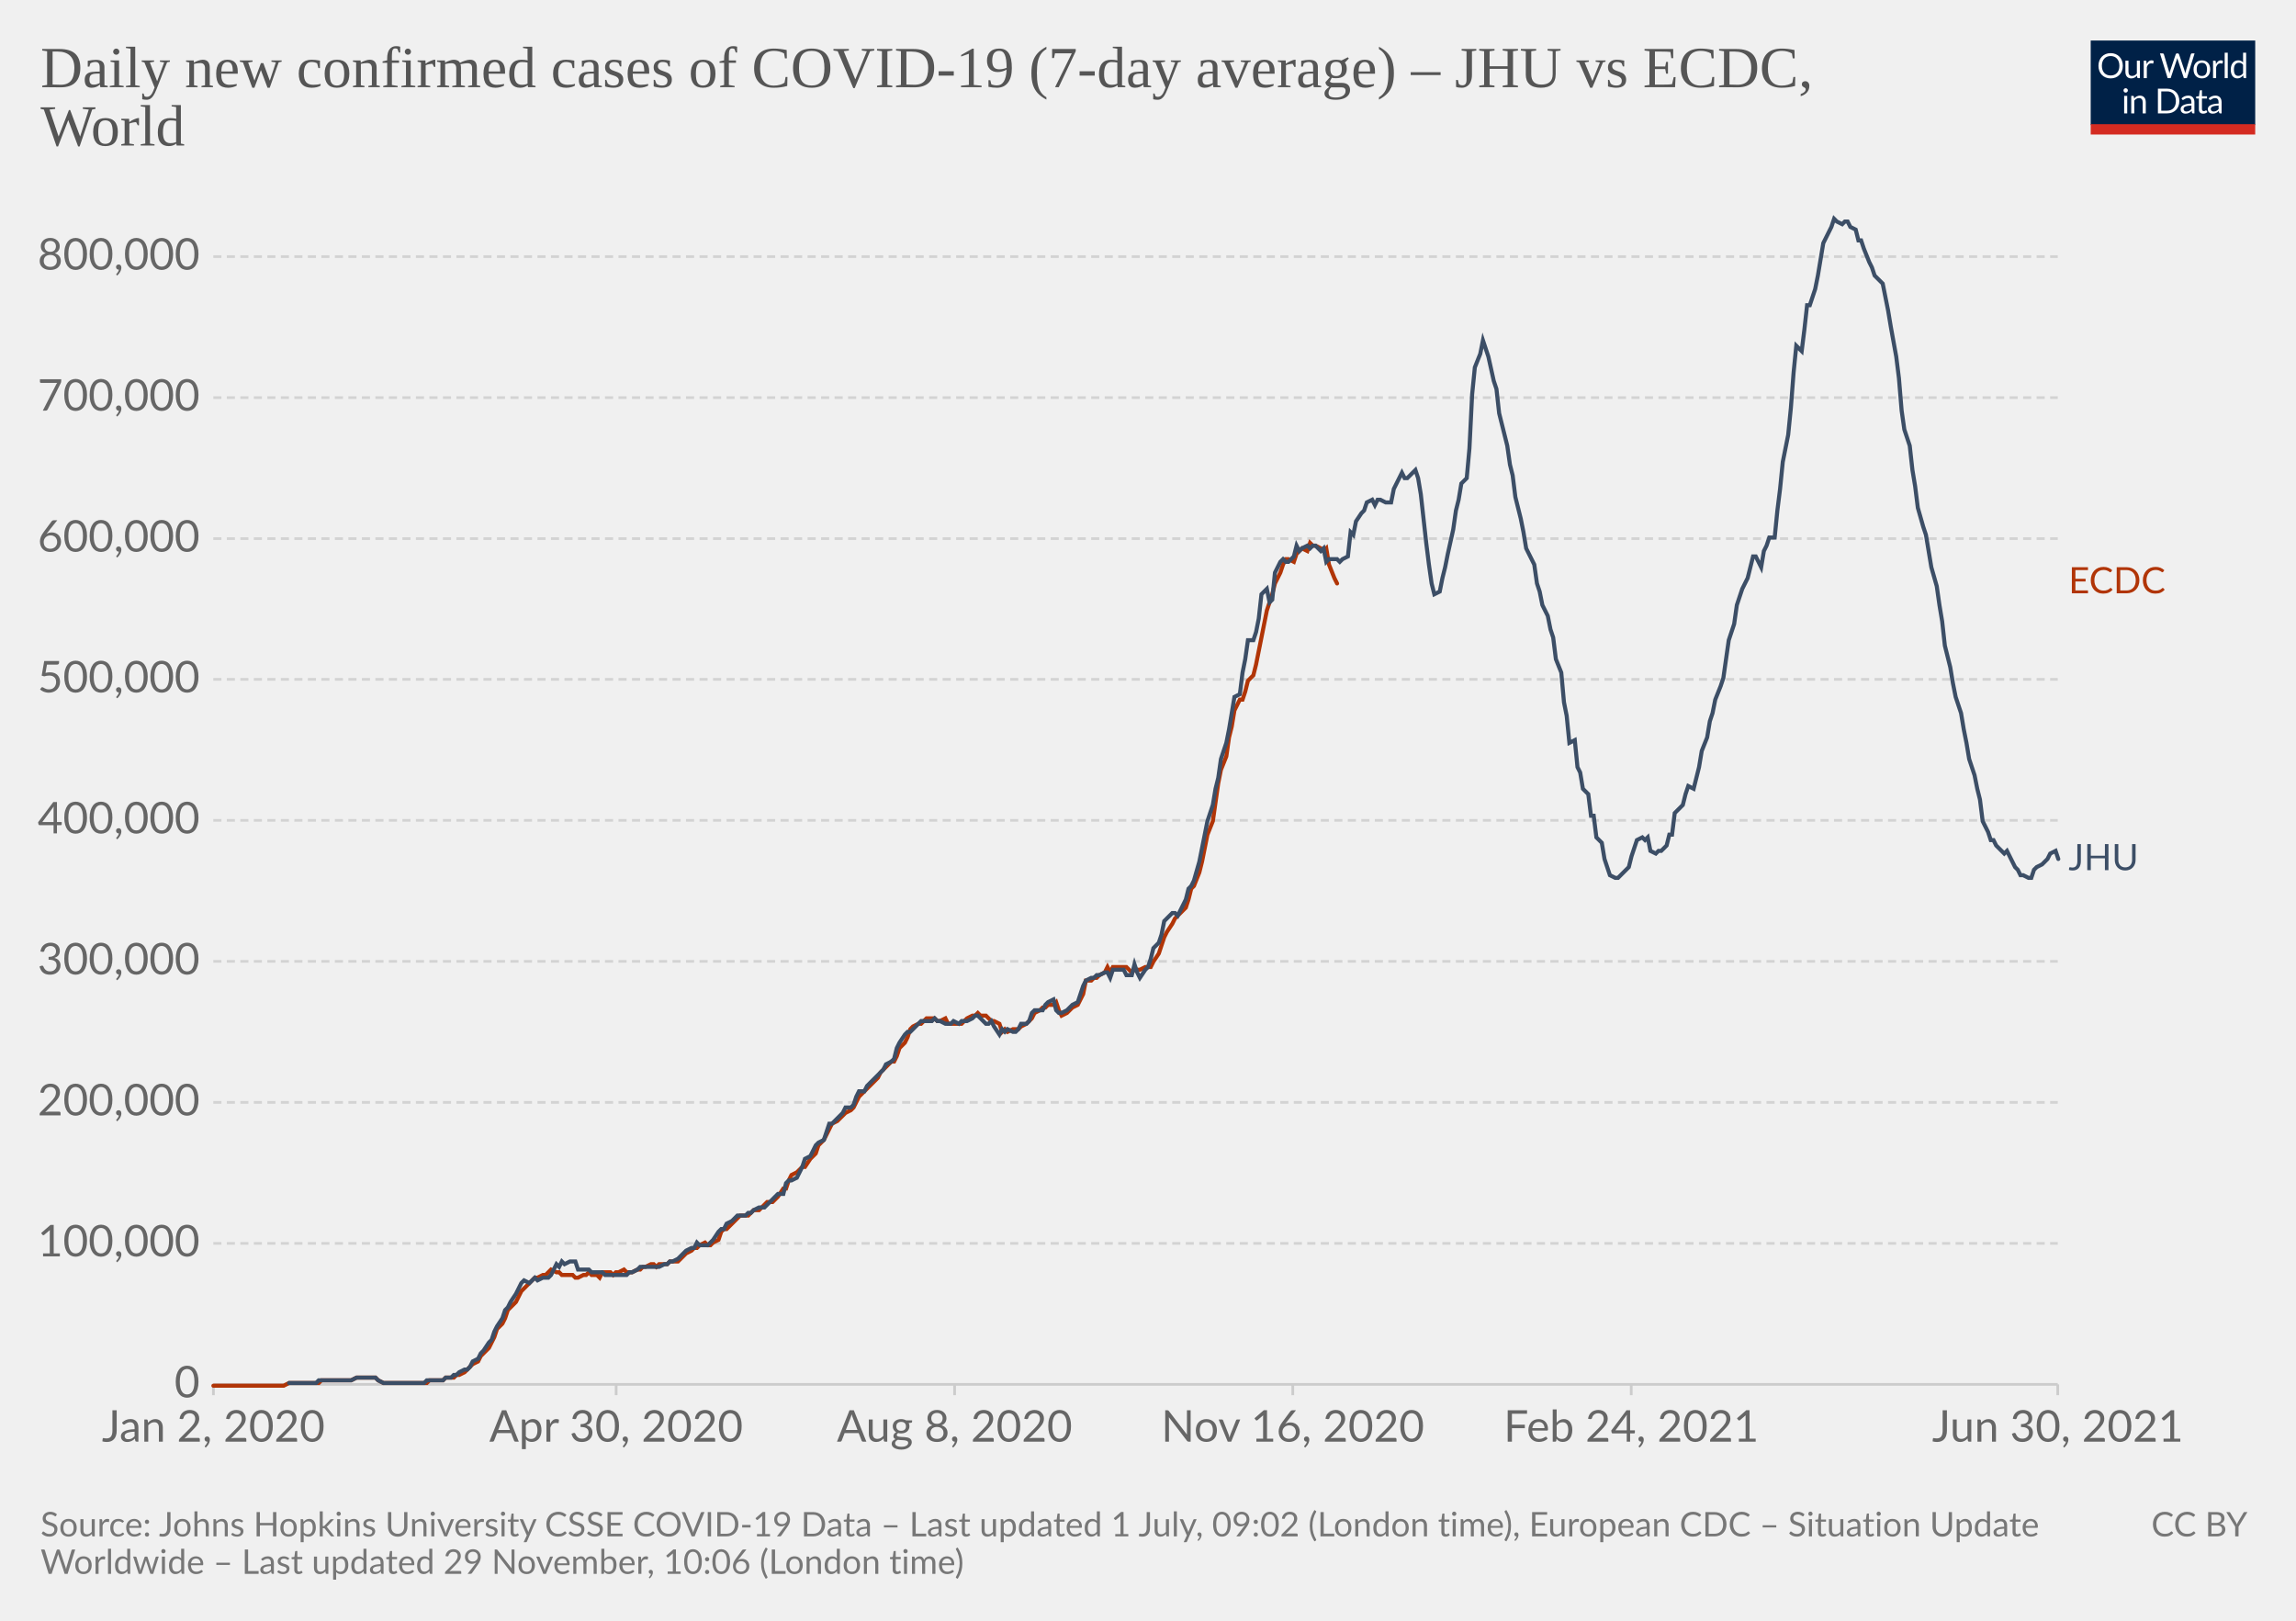
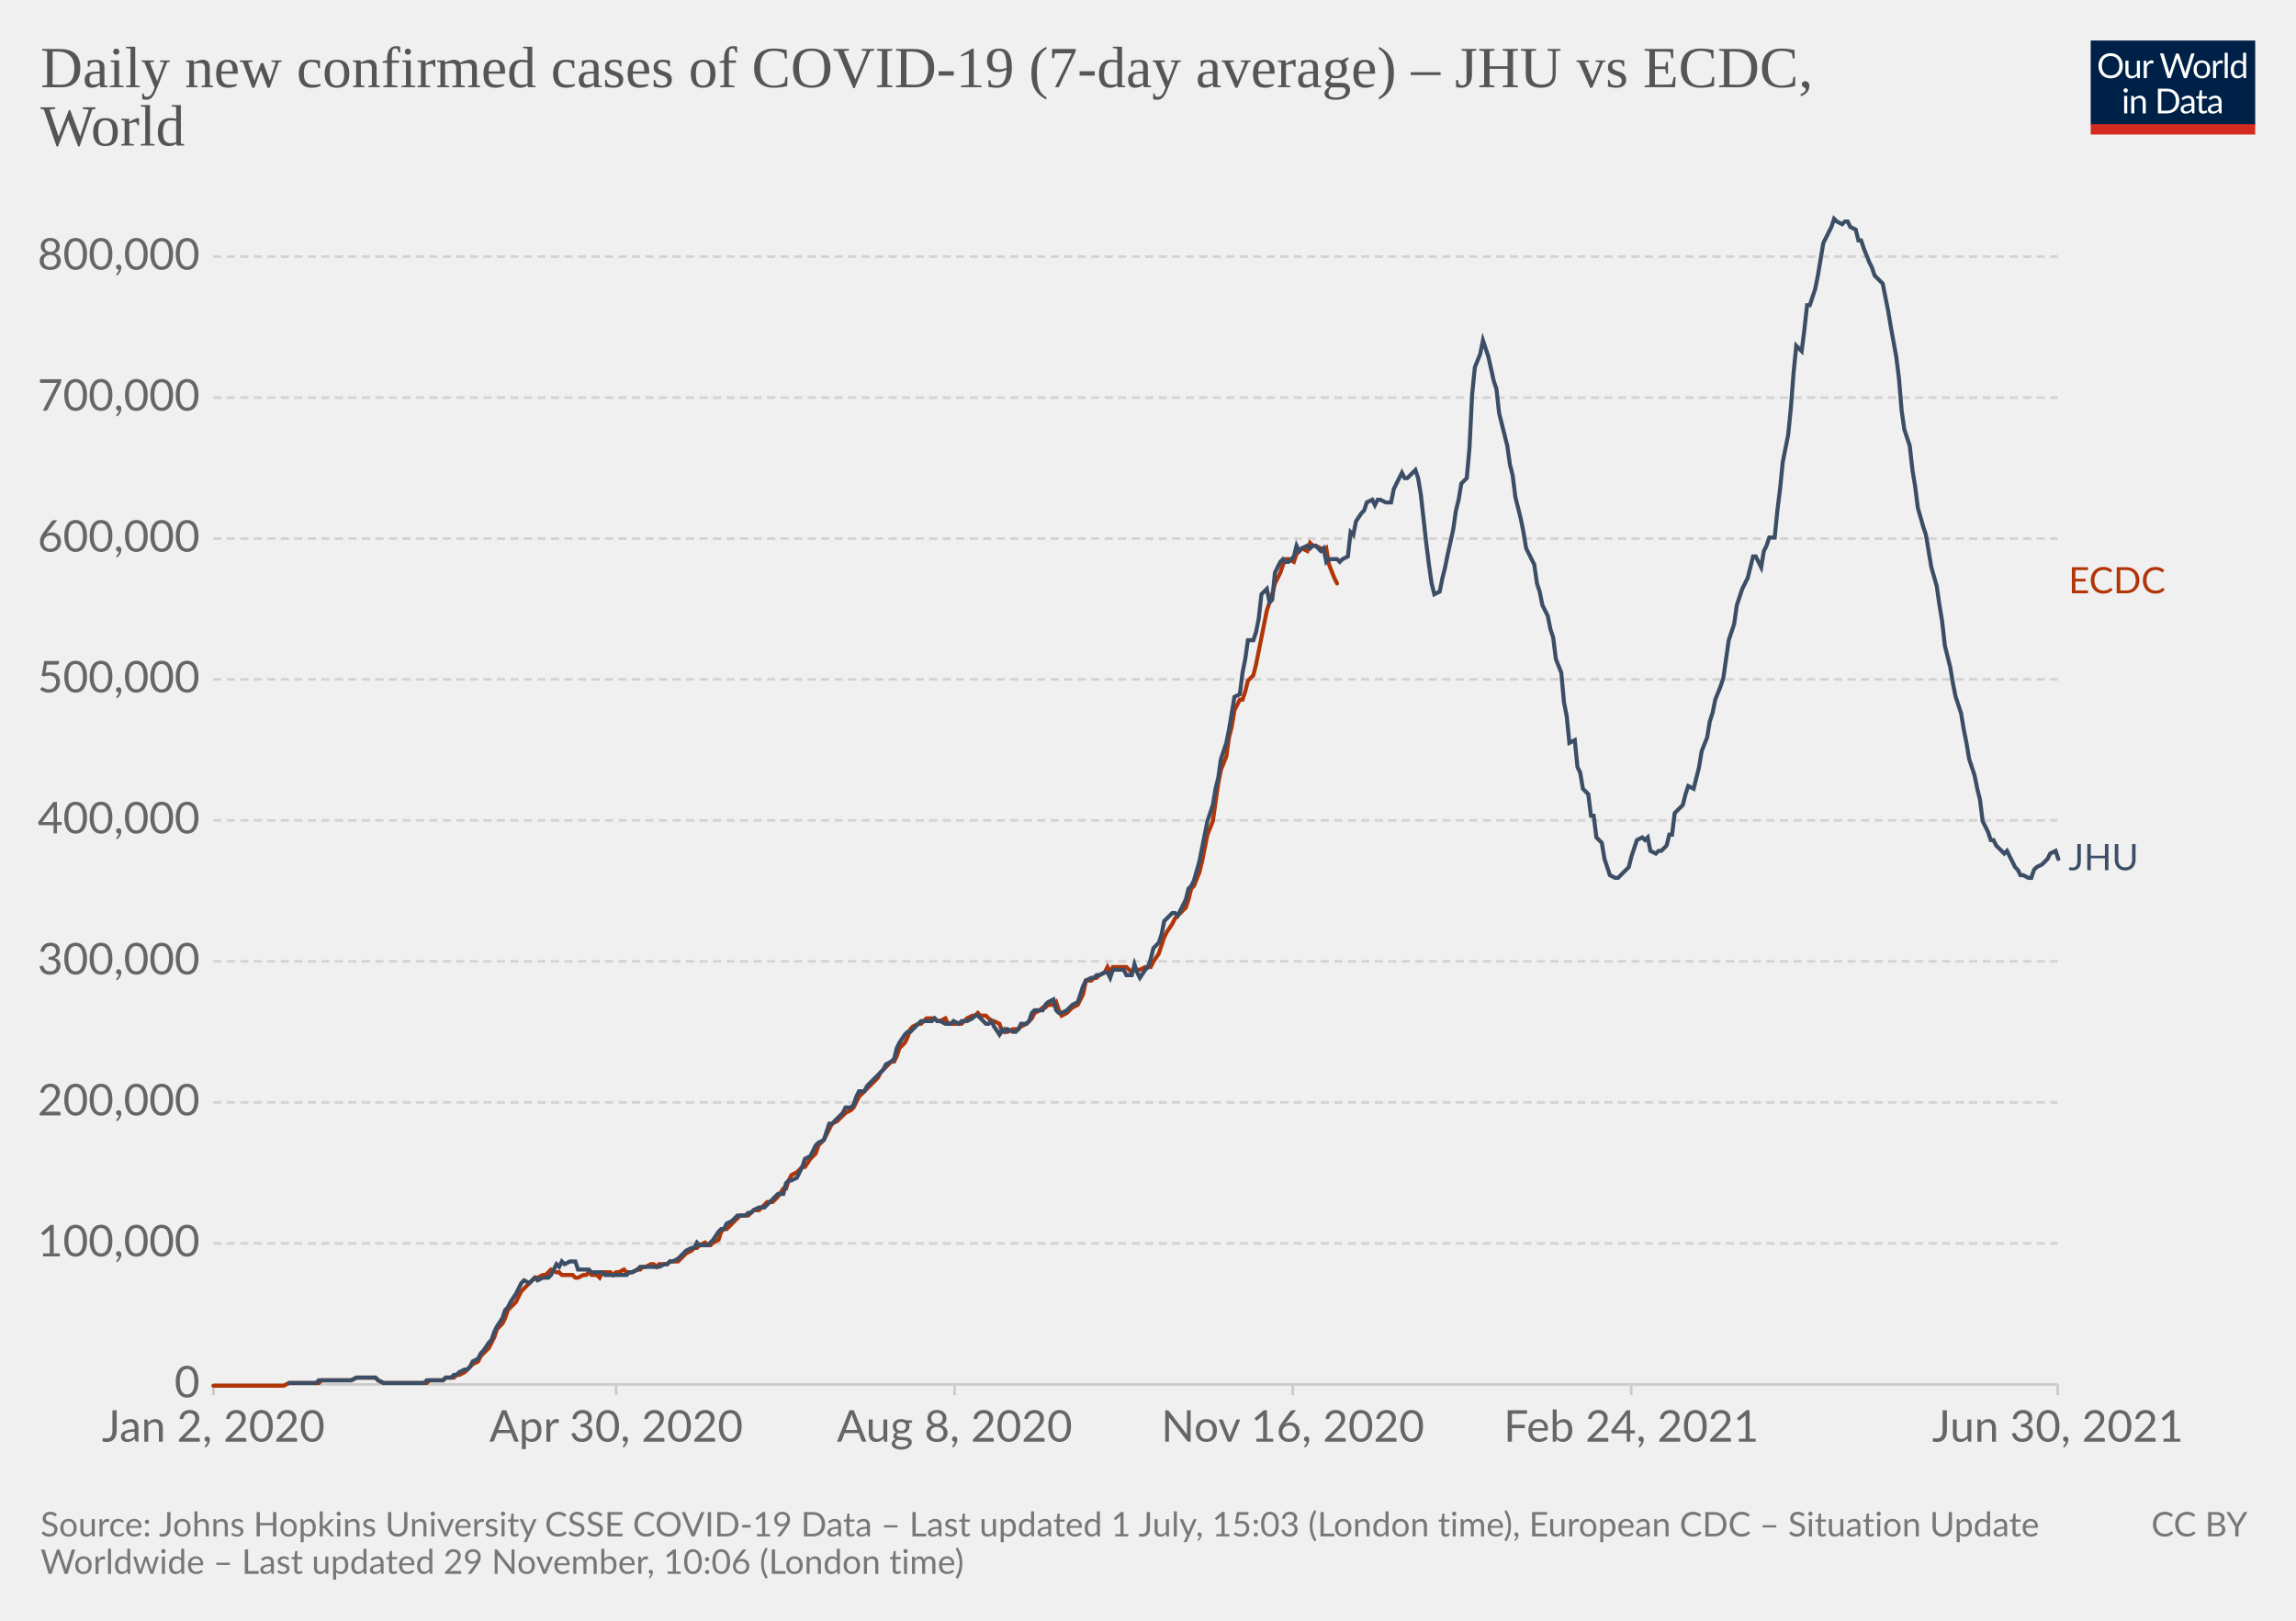
<svg xmlns="http://www.w3.org/2000/svg" version="1.1" style="background-color:#fff;-webkit-font-smoothing:antialiased" width="850" height="600" viewBox="0 0 850 600" font-family="Lato,'Helvetica Neue',Helvetica,Arial,sans-serif" font-size="18" text-rendering="optimizeLegibility">
  <g class="HeaderView">
    <g transform="matrix(.29 0 0 .29 774 15)">
      <svg className="owidLog" width="210" height="120" viewBox="0 0 210 120" fill="none">
        <g clip-path="url(#clip0)">
          <path d="M0 0h210v107.89H0V0z" fill="#002147" />
          <path d="M40.98 32.25c0 2.36-.38 4.53-1.12 6.51a14.26 14.26 0 01-8.1 8.4c-1.9.78-4.02 1.17-6.34 1.17a16.6 16.6 0 01-6.33-1.17 14.31 14.31 0 01-8.08-8.4 18.29 18.29 0 01-1.12-6.51c0-2.36.38-4.53 1.12-6.5.75-1.97 1.8-3.67 3.17-5.1a14.32 14.32 0 014.9-3.34c1.92-.8 4.03-1.19 6.34-1.19 2.32 0 4.43.4 6.34 1.19 1.92.8 3.56 1.9 4.93 3.34a14.87 14.87 0 013.17 5.1 18.1 18.1 0 011.12 6.5zm-4.38 0c0-1.94-.26-3.68-.8-5.22a10.91 10.91 0 00-2.24-3.89 9.68 9.68 0 00-3.52-2.46 11.95 11.95 0 00-4.62-.86c-1.68 0-3.21.28-4.6.86a9.88 9.88 0 00-3.54 2.46 10.91 10.91 0 00-2.24 3.9c-.53 1.53-.8 3.27-.8 5.2 0 1.94.27 3.68.8 5.22a11.17 11.17 0 002.24 3.9 10.01 10.01 0 003.55 2.44c1.38.56 2.9.83 4.6.83s3.24-.27 4.61-.83a9.8 9.8 0 003.52-2.44 11.17 11.17 0 002.25-3.9c.53-1.54.8-3.28.8-5.21zm26.22-6.54V48H60.5c-.56 0-.9-.27-1.05-.81l-.31-2.4a12.45 12.45 0 01-3.26 2.6c-1.2.64-2.58.96-4.13.96-1.22 0-2.3-.2-3.24-.6a6.52 6.52 0 01-2.33-1.7 7.37 7.37 0 01-1.43-2.67c-.3-1.04-.46-2.2-.46-3.45V25.7h3.91v14.22c0 1.68.38 2.99 1.15 3.91.77.93 1.96 1.39 3.54 1.39 1.16 0 2.24-.27 3.23-.82a10.42 10.42 0 002.8-2.28V25.7h3.91zm8.61 4.47a9.94 9.94 0 012.6-3.56 5.64 5.64 0 013.76-1.3c.47 0 .92.05 1.34.15.44.1.83.27 1.17.49l-.3 2.92c-.09.37-.3.55-.66.55-.2 0-.5-.04-.9-.13a6.21 6.21 0 00-3.24.18 4.23 4.23 0 00-1.47.92c-.42.4-.81.9-1.17 1.5-.33.58-.64 1.26-.92 2.02V48H67.7V25.71h2.25c.42 0 .72.08.88.25.16.16.27.44.33.83l.26 3.39zm61.16-13.7L122.75 48h-3.82l-7.99-24.05a21.95 21.95 0 01-.42-1.58 38.36 38.36 0 01-.44 1.58L102.05 48h-3.83L88.4 16.47h3.54c.38 0 .7.1.95.29.26.2.43.43.5.73l6.52 21.9.28 1.28.29 1.46.3-1.46.38-1.27 7.41-21.91c.1-.25.26-.48.51-.69.27-.22.58-.33.95-.33h1.23c.38 0 .69.1.92.29a1.77 1.77 0 01.53.73l7.4 21.9a28.4 28.4 0 01.68 2.62 29.52 29.52 0 01.52-2.61l6.54-21.91a1.31 1.31 0 01.48-.7c.27-.21.58-.32.95-.32h3.32zm9.35 8.88c1.63 0 3.1.27 4.4.82a9.43 9.43 0 015.46 5.94c.5 1.4.74 2.98.74 4.73 0 1.76-.25 3.34-.74 4.75a9.43 9.43 0 01-5.46 5.92c-1.3.52-2.77.79-4.4.79-1.64 0-3.12-.27-4.44-.8a9.42 9.42 0 01-3.35-2.3c-.92-1-1.63-2.2-2.13-3.61-.49-1.41-.73-3-.73-4.75s.24-3.33.73-4.73c.5-1.43 1.2-2.64 2.13-3.63a9.4 9.4 0 013.35-2.31c1.32-.55 2.8-.82 4.44-.82zm0 19.89c2.2 0 3.84-.73 4.93-2.2 1.08-1.48 1.63-3.54 1.63-6.18 0-2.66-.55-4.72-1.63-6.2-1.09-1.49-2.73-2.23-4.93-2.23-1.12 0-2.09.2-2.93.57a5.71 5.71 0 00-2.06 1.65 7.5 7.5 0 00-1.24 2.67c-.26 1.04-.4 2.22-.4 3.54 0 2.64.55 4.7 1.64 6.18 1.1 1.47 2.76 2.2 4.99 2.2zm17.97-15.07a9.94 9.94 0 012.6-3.56 5.64 5.64 0 013.76-1.3c.47 0 .91.05 1.34.15.44.1.83.27 1.16.49l-.28 2.92c-.09.37-.31.55-.66.55-.2 0-.5-.04-.9-.13a6.2 6.2 0 00-3.24.18 4.23 4.23 0 00-1.47.92c-.43.4-.82.9-1.17 1.5a13.1 13.1 0 00-.92 2.02V48h-3.94V25.71h2.24c.43 0 .72.08.88.25.17.16.28.44.33.83l.27 3.39zm15.04-14.59V48h-3.92V15.6h3.92zm19.55 15.43a6.22 6.22 0 00-2.38-2.05 6.7 6.7 0 00-2.86-.6c-2.07 0-3.66.75-4.77 2.23-1.12 1.48-1.68 3.6-1.68 6.33 0 1.46.13 2.7.38 3.74a7.29 7.29 0 001.1 2.56 4.35 4.35 0 001.78 1.45c.7.3 1.5.46 2.4.46 1.29 0 2.41-.3 3.36-.88a9.6 9.6 0 002.67-2.49V31.02zm3.91-15.43V48h-2.33c-.56 0-.9-.27-1.06-.81l-.35-2.71a12.13 12.13 0 01-3.25 2.77 8.28 8.28 0 01-4.23 1.06 7.31 7.31 0 01-6.14-2.9c-.73-.96-1.3-2.15-1.69-3.57a18.35 18.35 0 01.07-9.48 11.29 11.29 0 011.89-3.7 8.7 8.7 0 017.06-3.34 7.96 7.96 0 016.12 2.62V15.59h3.91zM46.61 70.71V93H42.7V70.71h3.91zm.84-7c0 .39-.08.75-.24 1.09a2.81 2.81 0 01-1.52 1.47 2.67 2.67 0 01-2.16 0 2.9 2.9 0 01-1.45-1.47 2.67 2.67 0 010-2.16c.15-.35.35-.65.6-.9.25-.27.53-.47.85-.62a2.67 2.67 0 012.16 0c.35.15.65.35.9.62.27.25.47.55.62.9.16.34.24.7.24 1.08zm7.97 10.24c.49-.54 1-1.04 1.54-1.48a9.85 9.85 0 013.66-1.84 8.96 8.96 0 015.43.35c.94.4 1.72.97 2.33 1.71a7.36 7.36 0 011.43 2.67c.32 1.04.49 2.19.49 3.45V93h-3.94V78.81c0-1.69-.4-3-1.17-3.92-.76-.93-1.93-1.4-3.5-1.4a6.6 6.6 0 00-3.25.83c-1 .56-1.92 1.31-2.77 2.27V93h-3.94V70.71h2.35c.56 0 .9.28 1.04.82l.3 2.42zm57.7 3.3c0 2.36-.37 4.5-1.11 6.44a14.3 14.3 0 01-3.17 4.98 14.1 14.1 0 01-4.93 3.2c-1.9.76-4.02 1.13-6.33 1.13H85.8V61.47h11.77c2.31 0 4.42.39 6.33 1.15a13.8 13.8 0 018.1 8.18 17.75 17.75 0 011.12 6.45zm-4.37 0c0-1.94-.26-3.67-.8-5.2a10.94 10.94 0 00-2.23-3.87 9.57 9.57 0 00-3.53-2.42 12.23 12.23 0 00-4.61-.83h-7.5v24.62h7.5c1.7 0 3.24-.28 4.61-.84a9.7 9.7 0 003.53-2.4 10.94 10.94 0 002.24-3.87c.53-1.53.8-3.26.8-5.2zm19.8 5.72c-1.8.06-3.34.2-4.62.44-1.26.22-2.3.51-3.1.88-.8.36-1.37.8-1.74 1.3-.35.5-.53 1.05-.53 1.67 0 .58.1 1.1.3 1.52a3 3 0 00.76 1.05c.34.27.73.46 1.17.6a6.13 6.13 0 001.45.17 7.28 7.28 0 003.5-.81 11.95 11.95 0 002.82-2.2v-4.62zm-12.65-9.11a12.73 12.73 0 013.98-2.66c1.43-.59 3-.88 4.73-.88 1.25 0 2.36.2 3.33.61a6.81 6.81 0 013.94 4.38c.33 1.04.5 2.19.5 3.43V93h-1.74a1.8 1.8 0 01-.88-.18c-.2-.13-.36-.38-.48-.74l-.44-2.12-1.72 1.46a9.48 9.48 0 01-3.74 1.7c-.69.15-1.46.23-2.3.23-.87 0-1.69-.12-2.45-.35a5.34 5.34 0 01-3.34-2.93 6.64 6.64 0 01-.49-2.64c0-.88.25-1.72.73-2.53a6.33 6.33 0 012.35-2.17c1.09-.63 2.5-1.15 4.25-1.54 1.75-.41 3.89-.65 6.42-.7v-1.75c0-1.73-.37-3.03-1.12-3.91-.75-.9-1.84-1.34-3.28-1.34-.97 0-1.78.12-2.44.37-.64.23-1.2.5-1.7.81l-1.23.82c-.33.23-.67.35-1 .35-.27 0-.5-.07-.69-.2a2.1 2.1 0 01-.48-.53l-.7-1.25zm27.67 19.5c-1.76 0-3.12-.5-4.07-1.48-.94-.98-1.41-2.4-1.41-4.25V74h-2.68a.9.9 0 01-.6-.2c-.16-.14-.24-.36-.24-.66v-1.56l3.65-.46.9-6.89a.9.9 0 01.29-.52.88.88 0 01.62-.22H142v7.67h6.44V74H142v13.38c0 .94.22 1.63.68 2.09.45.45 1.04.68 1.76.68a3.21 3.21 0 001.85-.53l.55-.35c.16-.12.3-.18.41-.18.2 0 .4.13.55.38l1.15 1.87a7.45 7.45 0 01-2.44 1.5 8.53 8.53 0 01-2.95.52zm19.68-10.4c-1.8.07-3.34.21-4.62.45-1.26.22-2.3.51-3.1.88-.8.36-1.37.8-1.74 1.3-.35.5-.53 1.05-.53 1.67 0 .58.1 1.1.3 1.52a2.9 2.9 0 00.76 1.05c.34.27.73.46 1.17.6a6.13 6.13 0 001.45.17 7.3 7.3 0 003.5-.81 12.04 12.04 0 002.82-2.2v-4.62zm-12.65-9.1a12.72 12.72 0 013.99-2.66c1.42-.59 3-.88 4.72-.88 1.25 0 2.36.2 3.33.61a6.81 6.81 0 013.94 4.38c.33 1.04.5 2.19.5 3.43V93h-1.74a1.8 1.8 0 01-.88-.18c-.2-.13-.36-.38-.48-.74l-.44-2.12-1.72 1.46a9.48 9.48 0 01-3.74 1.7c-.69.15-1.46.23-2.3.23-.87 0-1.69-.12-2.45-.35a5.33 5.33 0 01-3.34-2.93 6.62 6.62 0 01-.49-2.64c0-.88.25-1.72.73-2.53a6.33 6.33 0 012.35-2.17c1.09-.63 2.5-1.15 4.25-1.54a31.2 31.2 0 016.42-.7v-1.75c0-1.73-.37-3.03-1.12-3.91-.75-.9-1.84-1.34-3.28-1.34-.97 0-1.78.12-2.44.37-.64.23-1.2.5-1.7.81l-1.22.82c-.34.23-.68.35-1.02.35-.26 0-.49-.07-.68-.2a1.88 1.88 0 01-.48-.53l-.7-1.25zM40.98 32.25c0 2.36-.38 4.53-1.12 6.51a14.26 14.26 0 01-8.1 8.4c-1.9.78-4.02 1.17-6.34 1.17a16.6 16.6 0 01-6.33-1.17 14.31 14.31 0 01-8.08-8.4 18.29 18.29 0 01-1.12-6.51c0-2.36.38-4.53 1.12-6.5.75-1.97 1.8-3.67 3.17-5.1a14.32 14.32 0 014.9-3.34c1.92-.8 4.03-1.19 6.34-1.19 2.32 0 4.43.4 6.34 1.19 1.92.8 3.56 1.9 4.93 3.34a14.87 14.87 0 013.17 5.1 18.1 18.1 0 011.12 6.5zm-4.38 0c0-1.94-.26-3.68-.8-5.22a10.91 10.91 0 00-2.24-3.89 9.68 9.68 0 00-3.52-2.46 11.95 11.95 0 00-4.62-.86c-1.68 0-3.21.28-4.6.86a9.88 9.88 0 00-3.54 2.46 10.91 10.91 0 00-2.24 3.9c-.53 1.53-.8 3.27-.8 5.2 0 1.94.27 3.68.8 5.22a11.17 11.17 0 002.24 3.9 10.01 10.01 0 003.55 2.44c1.38.56 2.9.83 4.6.83s3.24-.27 4.61-.83a9.8 9.8 0 003.52-2.44 11.17 11.17 0 002.25-3.9c.53-1.54.8-3.28.8-5.21zm26.22-6.54V48H60.5c-.56 0-.9-.27-1.05-.81l-.31-2.4a12.45 12.45 0 01-3.26 2.6c-1.2.64-2.58.96-4.13.96-1.22 0-2.3-.2-3.24-.6a6.52 6.52 0 01-2.33-1.7 7.37 7.37 0 01-1.43-2.67c-.3-1.04-.46-2.2-.46-3.45V25.7h3.91v14.22c0 1.68.38 2.99 1.15 3.91.77.93 1.96 1.39 3.54 1.39 1.16 0 2.24-.27 3.23-.82a10.42 10.42 0 002.8-2.28V25.7h3.91zm8.61 4.47a9.94 9.94 0 012.6-3.56 5.64 5.64 0 013.76-1.3c.47 0 .92.05 1.34.15.44.1.83.27 1.17.49l-.3 2.92c-.09.37-.3.55-.66.55-.2 0-.5-.04-.9-.13a6.21 6.21 0 00-3.24.18 4.23 4.23 0 00-1.47.92c-.42.4-.81.9-1.17 1.5-.33.58-.64 1.26-.92 2.02V48H67.7V25.71h2.25c.42 0 .72.08.88.25.16.16.27.44.33.83l.26 3.39zm61.16-13.7L122.75 48h-3.82l-7.99-24.05a21.95 21.95 0 01-.42-1.58 38.36 38.36 0 01-.44 1.58L102.05 48h-3.83L88.4 16.47h3.54c.38 0 .7.1.95.29.26.2.43.43.5.73l6.52 21.9.28 1.28.29 1.46.3-1.46.38-1.27 7.41-21.91c.1-.25.26-.48.51-.69.27-.22.58-.33.95-.33h1.23c.38 0 .69.1.92.29a1.77 1.77 0 01.53.73l7.4 21.9a28.4 28.4 0 01.68 2.62 29.52 29.52 0 01.52-2.61l6.54-21.91a1.31 1.31 0 01.48-.7c.27-.21.58-.32.95-.32h3.32zm9.35 8.88c1.63 0 3.1.27 4.4.82a9.43 9.43 0 015.46 5.94c.5 1.4.74 2.98.74 4.73 0 1.76-.25 3.34-.74 4.75a9.43 9.43 0 01-5.46 5.92c-1.3.52-2.77.79-4.4.79-1.64 0-3.12-.27-4.44-.8a9.42 9.42 0 01-3.35-2.3c-.92-1-1.63-2.2-2.13-3.61-.49-1.41-.73-3-.73-4.75s.24-3.33.73-4.73c.5-1.43 1.2-2.64 2.13-3.63a9.4 9.4 0 013.35-2.31c1.32-.55 2.8-.82 4.44-.82zm0 19.89c2.2 0 3.84-.73 4.93-2.2 1.08-1.48 1.63-3.54 1.63-6.18 0-2.66-.55-4.72-1.63-6.2-1.09-1.49-2.73-2.23-4.93-2.23-1.12 0-2.09.2-2.93.57a5.71 5.71 0 00-2.06 1.65 7.5 7.5 0 00-1.24 2.67c-.26 1.04-.4 2.22-.4 3.54 0 2.64.55 4.7 1.64 6.18 1.1 1.47 2.76 2.2 4.99 2.2zm17.97-15.07a9.94 9.94 0 012.6-3.56 5.64 5.64 0 013.76-1.3c.47 0 .91.05 1.34.15.44.1.83.27 1.16.49l-.28 2.92c-.09.37-.31.55-.66.55-.2 0-.5-.04-.9-.13a6.2 6.2 0 00-3.24.18 4.23 4.23 0 00-1.47.92c-.43.4-.82.9-1.17 1.5a13.1 13.1 0 00-.92 2.02V48h-3.94V25.71h2.24c.43 0 .72.08.88.25.17.16.28.44.33.83l.27 3.39zm15.04-14.59V48h-3.92V15.6h3.92zm19.55 15.43a6.22 6.22 0 00-2.38-2.05 6.7 6.7 0 00-2.86-.6c-2.07 0-3.66.75-4.77 2.23-1.12 1.48-1.68 3.6-1.68 6.33 0 1.46.13 2.7.38 3.74a7.29 7.29 0 001.1 2.56 4.35 4.35 0 001.78 1.45c.7.3 1.5.46 2.4.46 1.29 0 2.41-.3 3.36-.88a9.6 9.6 0 002.67-2.49V31.02zm3.91-15.43V48h-2.33c-.56 0-.9-.27-1.06-.81l-.35-2.71a12.13 12.13 0 01-3.25 2.77 8.28 8.28 0 01-4.23 1.06 7.31 7.31 0 01-6.14-2.9c-.73-.96-1.3-2.15-1.69-3.57a18.35 18.35 0 01.07-9.48 11.29 11.29 0 011.89-3.7 8.7 8.7 0 017.06-3.34 7.96 7.96 0 016.12 2.62V15.59h3.91zM46.61 70.71V93H42.7V70.71h3.91zm.84-7c0 .39-.08.75-.24 1.09a2.81 2.81 0 01-1.52 1.47 2.67 2.67 0 01-2.16 0 2.9 2.9 0 01-1.45-1.47 2.67 2.67 0 010-2.16c.15-.35.35-.65.6-.9.25-.27.53-.47.85-.62a2.67 2.67 0 012.16 0c.35.15.65.35.9.62.27.25.47.55.62.9.16.34.24.7.24 1.08zm7.97 10.24c.49-.54 1-1.04 1.54-1.48a9.85 9.85 0 013.66-1.84 8.96 8.96 0 015.43.35c.94.4 1.72.97 2.33 1.71a7.36 7.36 0 011.43 2.67c.32 1.04.49 2.19.49 3.45V93h-3.94V78.81c0-1.69-.4-3-1.17-3.92-.76-.93-1.93-1.4-3.5-1.4a6.6 6.6 0 00-3.25.83c-1 .56-1.92 1.31-2.77 2.27V93h-3.94V70.71h2.35c.56 0 .9.28 1.04.82l.3 2.42zm57.7 3.3c0 2.36-.37 4.5-1.11 6.44a14.3 14.3 0 01-3.17 4.98 14.1 14.1 0 01-4.93 3.2c-1.9.76-4.02 1.13-6.33 1.13H85.8V61.47h11.77c2.31 0 4.42.39 6.33 1.15a13.8 13.8 0 018.1 8.18 17.75 17.75 0 011.12 6.45zm-4.37 0c0-1.94-.26-3.67-.8-5.2a10.94 10.94 0 00-2.23-3.87 9.57 9.57 0 00-3.53-2.42 12.23 12.23 0 00-4.61-.83h-7.5v24.62h7.5c1.7 0 3.24-.28 4.61-.84a9.7 9.7 0 003.53-2.4 10.94 10.94 0 002.24-3.87c.53-1.53.8-3.26.8-5.2zm19.8 5.72c-1.8.06-3.34.2-4.62.44-1.26.22-2.3.51-3.1.88-.8.36-1.37.8-1.74 1.3-.35.5-.53 1.05-.53 1.67 0 .58.1 1.1.3 1.52a3 3 0 00.76 1.05c.34.27.73.46 1.17.6a6.13 6.13 0 001.45.17 7.28 7.28 0 003.5-.81 11.95 11.95 0 002.82-2.2v-4.62zm-12.65-9.11a12.73 12.73 0 013.98-2.66c1.43-.59 3-.88 4.73-.88 1.25 0 2.36.2 3.33.61a6.81 6.81 0 013.94 4.38c.33 1.04.5 2.19.5 3.43V93h-1.74a1.8 1.8 0 01-.88-.18c-.2-.13-.36-.38-.48-.74l-.44-2.12-1.72 1.46a9.48 9.48 0 01-3.74 1.7c-.69.15-1.46.23-2.3.23-.87 0-1.69-.12-2.45-.35a5.34 5.34 0 01-3.34-2.93 6.64 6.64 0 01-.49-2.64c0-.88.25-1.72.73-2.53a6.33 6.33 0 012.35-2.17c1.09-.63 2.5-1.15 4.25-1.54 1.75-.41 3.89-.65 6.42-.7v-1.75c0-1.73-.37-3.03-1.12-3.91-.75-.9-1.84-1.34-3.28-1.34-.97 0-1.78.12-2.44.37-.64.23-1.2.5-1.7.81l-1.23.82c-.33.23-.67.35-1 .35-.27 0-.5-.07-.69-.2a2.1 2.1 0 01-.48-.53l-.7-1.25zm27.67 19.5c-1.76 0-3.12-.5-4.07-1.48-.94-.98-1.41-2.4-1.41-4.25V74h-2.68a.9.9 0 01-.6-.2c-.16-.14-.24-.36-.24-.66v-1.56l3.65-.46.9-6.89a.9.9 0 01.29-.52.88.88 0 01.62-.22H142v7.67h6.44V74H142v13.38c0 .94.22 1.63.68 2.09.45.45 1.04.68 1.76.68a3.21 3.21 0 001.85-.53l.55-.35c.16-.12.3-.18.41-.18.2 0 .4.13.55.38l1.15 1.87a7.45 7.45 0 01-2.44 1.5 8.53 8.53 0 01-2.95.52zm19.68-10.4c-1.8.07-3.34.21-4.62.45-1.26.22-2.3.51-3.1.88-.8.36-1.37.8-1.74 1.3-.35.5-.53 1.05-.53 1.67 0 .58.1 1.1.3 1.52a2.9 2.9 0 00.76 1.05c.34.27.73.46 1.17.6a6.13 6.13 0 001.45.17 7.3 7.3 0 003.5-.81 12.04 12.04 0 002.82-2.2v-4.62zm-12.65-9.1a12.72 12.72 0 013.99-2.66c1.42-.59 3-.88 4.72-.88 1.25 0 2.36.2 3.33.61a6.81 6.81 0 013.94 4.38c.33 1.04.5 2.19.5 3.43V93h-1.74a1.8 1.8 0 01-.88-.18c-.2-.13-.36-.38-.48-.74l-.44-2.12-1.72 1.46a9.48 9.48 0 01-3.74 1.7c-.69.15-1.46.23-2.3.23-.87 0-1.69-.12-2.45-.35a5.33 5.33 0 01-3.34-2.93 6.62 6.62 0 01-.49-2.64c0-.88.25-1.72.73-2.53a6.33 6.33 0 012.35-2.17c1.09-.63 2.5-1.15 4.25-1.54a31.2 31.2 0 016.42-.7v-1.75c0-1.73-.37-3.03-1.12-3.91-.75-.9-1.84-1.34-3.28-1.34-.97 0-1.78.12-2.44.37-.64.23-1.2.5-1.7.81l-1.22.82c-.34.23-.68.35-1.02.35-.26 0-.49-.07-.68-.2a1.88 1.88 0 01-.48-.53l-.7-1.25zM40.98 32.25c0 2.36-.38 4.53-1.12 6.51a14.26 14.26 0 01-8.1 8.4c-1.9.78-4.02 1.17-6.34 1.17a16.6 16.6 0 01-6.33-1.17 14.31 14.31 0 01-8.08-8.4 18.29 18.29 0 01-1.12-6.51c0-2.36.38-4.53 1.12-6.5.75-1.97 1.8-3.67 3.17-5.1a14.32 14.32 0 014.9-3.34c1.92-.8 4.03-1.19 6.34-1.19 2.32 0 4.43.4 6.34 1.19 1.92.8 3.56 1.9 4.93 3.34a14.87 14.87 0 013.17 5.1 18.1 18.1 0 011.12 6.5zm-4.38 0c0-1.94-.26-3.68-.8-5.22a10.91 10.91 0 00-2.24-3.89 9.68 9.68 0 00-3.52-2.46 11.95 11.95 0 00-4.62-.86c-1.68 0-3.21.28-4.6.86a9.88 9.88 0 00-3.54 2.46 10.91 10.91 0 00-2.24 3.9c-.53 1.53-.8 3.27-.8 5.2 0 1.94.27 3.68.8 5.22a11.17 11.17 0 002.24 3.9 10.01 10.01 0 003.55 2.44c1.38.56 2.9.83 4.6.83s3.24-.27 4.61-.83a9.8 9.8 0 003.52-2.44 11.17 11.17 0 002.25-3.9c.53-1.54.8-3.28.8-5.21zm26.22-6.54V48H60.5c-.56 0-.9-.27-1.05-.81l-.31-2.4a12.45 12.45 0 01-3.26 2.6c-1.2.64-2.58.96-4.13.96-1.22 0-2.3-.2-3.24-.6a6.52 6.52 0 01-2.33-1.7 7.37 7.37 0 01-1.43-2.67c-.3-1.04-.46-2.2-.46-3.45V25.7h3.91v14.22c0 1.68.38 2.99 1.15 3.91.77.93 1.96 1.39 3.54 1.39 1.16 0 2.24-.27 3.23-.82a10.42 10.42 0 002.8-2.28V25.7h3.91zm8.61 4.47a9.94 9.94 0 012.6-3.56 5.64 5.64 0 013.76-1.3c.47 0 .92.05 1.34.15.44.1.83.27 1.17.49l-.3 2.92c-.09.37-.3.55-.66.55-.2 0-.5-.04-.9-.13a6.21 6.21 0 00-3.24.18 4.23 4.23 0 00-1.47.92c-.42.4-.81.9-1.17 1.5-.33.58-.64 1.26-.92 2.02V48H67.7V25.71h2.25c.42 0 .72.08.88.25.16.16.27.44.33.83l.26 3.39zm61.16-13.7L122.75 48h-3.82l-7.99-24.05a21.95 21.95 0 01-.42-1.58 38.36 38.36 0 01-.44 1.58L102.05 48h-3.83L88.4 16.47h3.54c.38 0 .7.1.95.29.26.2.43.43.5.73l6.52 21.9.28 1.28.29 1.46.3-1.46.38-1.27 7.41-21.91c.1-.25.26-.48.51-.69.27-.22.58-.33.95-.33h1.23c.38 0 .69.1.92.29a1.77 1.77 0 01.53.73l7.4 21.9a28.4 28.4 0 01.68 2.62 29.52 29.52 0 01.52-2.61l6.54-21.91a1.31 1.31 0 01.48-.7c.27-.21.58-.32.95-.32h3.32zm9.35 8.88c1.63 0 3.1.27 4.4.82a9.43 9.43 0 015.46 5.94c.5 1.4.74 2.98.74 4.73 0 1.76-.25 3.34-.74 4.75a9.43 9.43 0 01-5.46 5.92c-1.3.52-2.77.79-4.4.79-1.64 0-3.12-.27-4.44-.8a9.42 9.42 0 01-3.35-2.3c-.92-1-1.63-2.2-2.13-3.61-.49-1.41-.73-3-.73-4.75s.24-3.33.73-4.73c.5-1.43 1.2-2.64 2.13-3.63a9.4 9.4 0 013.35-2.31c1.32-.55 2.8-.82 4.44-.82zm0 19.89c2.2 0 3.84-.73 4.93-2.2 1.08-1.48 1.63-3.54 1.63-6.18 0-2.66-.55-4.72-1.63-6.2-1.09-1.49-2.73-2.23-4.93-2.23-1.12 0-2.09.2-2.93.57a5.71 5.71 0 00-2.06 1.65 7.5 7.5 0 00-1.24 2.67c-.26 1.04-.4 2.22-.4 3.54 0 2.64.55 4.7 1.64 6.18 1.1 1.47 2.76 2.2 4.99 2.2zm17.97-15.07a9.94 9.94 0 012.6-3.56 5.64 5.64 0 013.76-1.3c.47 0 .91.05 1.34.15.44.1.83.27 1.16.49l-.28 2.92c-.09.37-.31.55-.66.55-.2 0-.5-.04-.9-.13a6.2 6.2 0 00-3.24.18 4.23 4.23 0 00-1.47.92c-.43.4-.82.9-1.17 1.5a13.1 13.1 0 00-.92 2.02V48h-3.94V25.71h2.24c.43 0 .72.08.88.25.17.16.28.44.33.83l.27 3.39zm15.04-14.59V48h-3.92V15.6h3.92zm19.55 15.43a6.22 6.22 0 00-2.38-2.05 6.7 6.7 0 00-2.86-.6c-2.07 0-3.66.75-4.77 2.23-1.12 1.48-1.68 3.6-1.68 6.33 0 1.46.13 2.7.38 3.74a7.29 7.29 0 001.1 2.56 4.35 4.35 0 001.78 1.45c.7.3 1.5.46 2.4.46 1.29 0 2.41-.3 3.36-.88a9.6 9.6 0 002.67-2.49V31.02zm3.91-15.43V48h-2.33c-.56 0-.9-.27-1.06-.81l-.35-2.71a12.13 12.13 0 01-3.25 2.77 8.28 8.28 0 01-4.23 1.06 7.31 7.31 0 01-6.14-2.9c-.73-.96-1.3-2.15-1.69-3.57a18.35 18.35 0 01.07-9.48 11.29 11.29 0 011.89-3.7 8.7 8.7 0 017.06-3.34 7.96 7.96 0 016.12 2.62V15.59h3.91zM46.61 70.71V93H42.7V70.71h3.91zm.84-7c0 .39-.08.75-.24 1.09a2.81 2.81 0 01-1.52 1.47 2.67 2.67 0 01-2.16 0 2.9 2.9 0 01-1.45-1.47 2.67 2.67 0 010-2.16c.15-.35.35-.65.6-.9.25-.27.53-.47.85-.62a2.67 2.67 0 012.16 0c.35.15.65.35.9.62.27.25.47.55.62.9.16.34.24.7.24 1.08zm7.97 10.24c.49-.54 1-1.04 1.54-1.48a9.85 9.85 0 013.66-1.84 8.96 8.96 0 015.43.35c.94.4 1.72.97 2.33 1.71a7.36 7.36 0 011.43 2.67c.32 1.04.49 2.19.49 3.45V93h-3.94V78.81c0-1.69-.4-3-1.17-3.92-.76-.93-1.93-1.4-3.5-1.4a6.6 6.6 0 00-3.25.83c-1 .56-1.92 1.31-2.77 2.27V93h-3.94V70.71h2.35c.56 0 .9.28 1.04.82l.3 2.42zm57.7 3.3c0 2.36-.37 4.5-1.11 6.44a14.3 14.3 0 01-3.17 4.98 14.1 14.1 0 01-4.93 3.2c-1.9.76-4.02 1.13-6.33 1.13H85.8V61.47h11.77c2.31 0 4.42.39 6.33 1.15a13.8 13.8 0 018.1 8.18 17.75 17.75 0 011.12 6.45zm-4.37 0c0-1.94-.26-3.67-.8-5.2a10.94 10.94 0 00-2.23-3.87 9.57 9.57 0 00-3.53-2.42 12.23 12.23 0 00-4.61-.83h-7.5v24.62h7.5c1.7 0 3.24-.28 4.61-.84a9.7 9.7 0 003.53-2.4 10.94 10.94 0 002.24-3.87c.53-1.53.8-3.26.8-5.2zm19.8 5.72c-1.8.06-3.34.2-4.62.44-1.26.22-2.3.51-3.1.88-.8.36-1.37.8-1.74 1.3-.35.5-.53 1.05-.53 1.67 0 .58.1 1.1.3 1.52a3 3 0 00.76 1.05c.34.27.73.46 1.17.6a6.13 6.13 0 001.45.17 7.28 7.28 0 003.5-.81 11.95 11.95 0 002.82-2.2v-4.62zm-12.65-9.11a12.73 12.73 0 013.98-2.66c1.43-.59 3-.88 4.73-.88 1.25 0 2.36.2 3.33.61a6.81 6.81 0 013.94 4.38c.33 1.04.5 2.19.5 3.43V93h-1.74a1.8 1.8 0 01-.88-.18c-.2-.13-.36-.38-.48-.74l-.44-2.12-1.72 1.46a9.48 9.48 0 01-3.74 1.7c-.69.15-1.46.23-2.3.23-.87 0-1.69-.12-2.45-.35a5.34 5.34 0 01-3.34-2.93 6.64 6.64 0 01-.49-2.64c0-.88.25-1.72.73-2.53a6.33 6.33 0 012.35-2.17c1.09-.63 2.5-1.15 4.25-1.54 1.75-.41 3.89-.65 6.42-.7v-1.75c0-1.73-.37-3.03-1.12-3.91-.75-.9-1.84-1.34-3.28-1.34-.97 0-1.78.12-2.44.37-.64.23-1.2.5-1.7.81l-1.23.82c-.33.23-.67.35-1 .35-.27 0-.5-.07-.69-.2a2.1 2.1 0 01-.48-.53l-.7-1.25zm27.67 19.5c-1.76 0-3.12-.5-4.07-1.48-.94-.98-1.41-2.4-1.41-4.25V74h-2.68a.9.9 0 01-.6-.2c-.16-.14-.24-.36-.24-.66v-1.56l3.65-.46.9-6.89a.9.9 0 01.29-.52.88.88 0 01.62-.22H142v7.67h6.44V74H142v13.38c0 .94.22 1.63.68 2.09.45.45 1.04.68 1.76.68a3.21 3.21 0 001.85-.53l.55-.35c.16-.12.3-.18.41-.18.2 0 .4.13.55.38l1.15 1.87a7.45 7.45 0 01-2.44 1.5 8.53 8.53 0 01-2.95.52zm19.68-10.4c-1.8.07-3.34.21-4.62.45-1.26.22-2.3.51-3.1.88-.8.36-1.37.8-1.74 1.3-.35.5-.53 1.05-.53 1.67 0 .58.1 1.1.3 1.52a2.9 2.9 0 00.76 1.05c.34.27.73.46 1.17.6a6.13 6.13 0 001.45.17 7.3 7.3 0 003.5-.81 12.04 12.04 0 002.82-2.2v-4.62zm-12.65-9.1a12.72 12.72 0 013.99-2.66c1.42-.59 3-.88 4.72-.88 1.25 0 2.36.2 3.33.61a6.81 6.81 0 013.94 4.38c.33 1.04.5 2.19.5 3.43V93h-1.74a1.8 1.8 0 01-.88-.18c-.2-.13-.36-.38-.48-.74l-.44-2.12-1.72 1.46a9.48 9.48 0 01-3.74 1.7c-.69.15-1.46.23-2.3.23-.87 0-1.69-.12-2.45-.35a5.33 5.33 0 01-3.34-2.93 6.62 6.62 0 01-.49-2.64c0-.88.25-1.72.73-2.53a6.33 6.33 0 012.35-2.17c1.09-.63 2.5-1.15 4.25-1.54a31.2 31.2 0 016.42-.7v-1.75c0-1.73-.37-3.03-1.12-3.91-.75-.9-1.84-1.34-3.28-1.34-.97 0-1.78.12-2.44.37-.64.23-1.2.5-1.7.81l-1.22.82c-.34.23-.68.35-1.02.35-.26 0-.49-.07-.68-.2a1.88 1.88 0 01-.48-.53l-.7-1.25z" fill="#fff" />
          <path fill="#D42B21" d="M0 106.79h210V120H0z" />
        </g>
        <defs>
          <clipPath id="clip0">
            <path fill="#fff" d="M0 0h210v120H0z" />
          </clipPath>
        </defs>
      </svg>
    </g>
    <a href="https://ourworldindata.org/grapher/daily-covid-cases-jhu-ecdc?country=~OWID_WRL" target="_blank" rel="noopener" font-family="&quot;Playfair Display&quot;,Georgia,&quot;Times New Roman&quot;,serif">
      <text font-size="21.6" x="15" y="32.3" fill="#555">
        <tspan x="15" y="32.28">Daily new confirmed cases of COVID-19 (7-day average) – JHU vs ECDC,</tspan>
        <tspan x="15" y="53.88">World</tspan>
      </text>
    </a>
  </g>
  <g class="LineChart">
    <defs>
      <clipPath id="a">
        <path d="M68.97 63.2h830v905h-830z" />
      </clipPath>
    </defs>
    <g class="DualAxisView">
      <g class="HorizontalAxis">
        <path stroke="#ccc" d="M79 512.5v4M228.1 512.5v4M353.4 512.5v4M478.6 512.5v4M603.9 512.5v4M761.8 512.5v4" />
        <text x="79" y="533.7" fill="#666" text-anchor="middle" font-size="16.2">Jan 2, 2020</text>
        <text x="228.1" y="533.7" fill="#666" text-anchor="middle" font-size="16.2">Apr 30, 2020</text>
        <text x="353.4" y="533.7" fill="#666" text-anchor="middle" font-size="16.2">Aug 8, 2020</text>
        <text x="478.6" y="533.7" fill="#666" text-anchor="middle" font-size="16.2">Nov 16, 2020</text>
        <text x="603.9" y="533.7" fill="#666" text-anchor="middle" font-size="16.2">Feb 24, 2021</text>
        <text x="761.8" y="533.7" fill="#666" text-anchor="middle" font-size="16.2">Jun 30, 2021</text>
      </g>
      <g class="VerticalAxis" fill="#666" dominant-baseline="middle" text-anchor="end" font-size="16.2">
        <text x="73.97" y="512.5">0</text>
        <text x="73.97" y="460.3">100,000</text>
        <text x="73.97" y="408.1">200,000</text>
        <text x="73.97" y="355.9">300,000</text>
        <text x="73.97" y="303.7">400,000</text>
        <text x="73.97" y="251.5">500,000</text>
        <text x="73.97" y="199.4">600,000</text>
        <text x="73.97" y="147.2">700,000</text>
        <text x="73.97" y="95">800,000</text>
      </g>
      <g class="AxisGridLines horizontalLines">
        <path stroke="#ccc" d="M78.97 512.5h682.82" />
        <path stroke="#d3d3d3" stroke-dasharray="3,2" d="M78.97 460.3h682.82M78.97 408.1h682.82M78.97 355.9h682.82M78.97 303.7h682.82M78.97 251.5h682.82M78.97 199.4h682.82M78.97 147.2h682.82M78.97 95h682.82" />
      </g>
    </g>
    <g clip-path="url(#a)">
      <g class="LineLabels" cursor="default">
        <g class="legendMark">
          <text font-size="13.5" x="765.8" y="219.7" fill="#B13507">
            <tspan x="765.79" y="219.65">ECDC</tspan>
          </text>
        </g>
        <g class="legendMark">
          <text font-size="13.5" x="765.8" y="322.2" fill="#3C4E66">
            <tspan x="765.79" y="322.15">JHU</tspan>
          </text>
        </g>
      </g>
      <g class="Lines">
        <g>
          <path stroke-linecap="round" stroke="#ddd" d="M79 513h26l2-1h11l1-1h11l2-1h7l1 1 2 1h16l1-1h5l1-1h3l1-1h1l2-1 1-1 1-1 1-1 2-1 1-2 1-1 2-2 1-2 1-2 1-3 2-2 1-2 1-3 1-1 2-2 1-2 1-2 1-1 2-2 1-1 1-1h1l2-1h1l1-1 1-1 2 1h1l1 1h4l1 1h1l2-1h1l1-1 1 1h2l1 1 1-2h3l1 1 1-1h1l2-1 1 1h2l2-1h1l1-1h1l2-1h1l1 1 1-1h3l1-1h3l1-1 1-1 1-1 2-1 1-1h1l1-1 2-1 1 1h1l1-1 2-1 1-3 1-1h1l2-2 1-1 1-1 1-1h3l1-1 1-1h2l1-1 1-1 1-1h2l1-1 1-1 2-3h1l1-3 1-2 2-1 1-1 1-1h1l2-3 1-1 1-1 1-3 2-2 1-2 1-2 1-2 2-1 1-1 1-1 1-1 2-1 1-1 1-2 1-2 2-2 1-1 1-1 1-1 2-2 1-2 1-1 1-1 2-2h1l1-2 1-3 2-2 1-2 1-3 1-1 2-1h1l1-1 1-1h3l1 1h1l2-1 1 2h5l1-1 1-1 2-1h1l1-1 1 1h2l1 1 1 1h1l2 1 1 3 1-1 1 1 2-1h2l1-1 2-1 1-1 1-1 1-2 2-1 1-1h1l1-1h2l1-1 1 3 1 2 2-1 1-1 1-1 2-1 1-2 1-2 1-5h2l1-1h1l1-1 2-1 1-2 1 2 1-2h5l2 2 1-1h2l2-1h2l1-2 2-3 1-3 1-3 1-2 2-3 1-2 1-1 1-1 2-2 1-3 1-4 1-1 2-5 1-4 1-5 1-5 2-5 1-7 1-7 1-5 2-5 1-7 1-4 1-6 2-4h1l1-3 1-4 2-2 1-4 1-5 1-5 2-10 1-3 1-3 1-4 2-4 1-3 1-2h1l2 1 1-3 1-1 1-1 2 1 1-3 1 1h1l2 1 1 1 1-1 1 6 2 5 1 2" fill="none" stroke-width="1" />
        </g>
        <g>
          <path stroke-linecap="round" stroke="#ddd" d="M107 512h10l1-1h12l2-1h7l1 1 2 1h15l1-1h6l1-1h2l1-1h1l1-1 2-1h1l1-1 1-2 2-1 1-2 1-1 2-3 1-1 1-3 1-2 2-3 1-3 1-1 1-2 2-3 1-2 1-2 1-1 2 1 1-1 1-1 1 1 2-1h2l1-1 2-4 1 1 1-2 1 1 2-1h2l1 3h4l1 1h4l1 1h8l1-1h1l2-1 1-1h7l2-1h1l1-1h1l2-1 1-1 1-1 1-1 2-1h1l1-2 1 1h3l1-1 1-1 2-3 1-1h1l1-2 2-1 1-1 1-1h3l1-1h1l1-1 2-1h2l1-1 2-2 1-1 1-1h2l1-4 1-1h1l2-1 1-2 1-2 1-3 2-1 1-2 1-2 1-1 2-1 1-3 1-3h1l2-2 1-1 1-1 1-2h2l1-1 1-3 1-2h2l1-2 1-1 1-1 2-2 1-1 1-1 1-2 2-1 1-1 1-4 1-2 2-3 1-1h1l1-1 2-2 1-1h4l1-1 1 1h1l2 1h2l1-1 2 1 1-1h2l2-1 1-1h1l1 1 2 2h1l1-1 1 2 2 3 1-2 1 1 1-1 2 1h1l1-1 1-2h2l1-1 1-3 1-1h3l1-2 1-1 2-1 1 4 1 1h1l2-1 1-1 1-1 2-1 1-3 1-3 1-2 2-1h1l1-1h1l2-1h1l1 2 1-3h4l1 2h2l1-4 1 3 1 2 2-3 1-1 1-3 1-4 2-2 1-3 1-5 1-1 2-2h1l1 1 1-2 2-4 1-4 1-1 1-2 2-7 1-5 1-5 1-5 2-6 1-6 1-4 1-7 2-6 1-5 1-6 1-6 2-1 1-8 1-5 1-7h2l1-3 1-5 1-9 2-2 1 5 1-1 1-10 2-4 1-1 1 1h1l2-2 1-4 1 2 1-1 2-1 1 1 1-1h1l2 2 1-1 1 5 1-1h3l1 1 1-1 2-1 1-9 1 1 1-5 2-3 1-1 1-3 2-1 1 2 1-2h1l2 1h2l1-5 2-4 1-2 1 2h1l2-2 1-1 1 3 1 6 2 18 1 8 1 7 1 4 2-1 1-5 1-4 1-5 2-9 1-7 1-4 1-6 2-2 1-11 1-20 1-10 2-5 1-5 1 3 1 3 2 9 1 3 1 9 1 4 2 8 1 7 1 4 1 8 2 8 1 5 1 6 1 2 2 4 1 7 1 3 1 5 2 4 1 5 1 3 1 8 2 5 1 11 1 5 1 10 2-1 1 10 1 2 1 6 2 2 1 8h1l1 8 2 2 1 6 1 3 1 3 2 1h1l1-1 1-1 2-2 1-4 1-3 1-3 2-1 1 1 1-1 1 5 2 1 1-1h1l2-2 1-4h1l1-8 2-2 1-1 1-4 1-3 2 1 1-4 1-4 1-6 2-5 1-6 1-3 1-5 2-5 1-3 1-7 1-7 2-6 1-7 1-3 1-3 2-4 1-4 1-4h1l2 4 1-6 1-2 1-3h2l1-10 1-8 1-10 2-10 1-10 1-13 1-10 2 2 1-8 1-9h1l2-6 1-5 1-6 1-6 2-4 1-2 1-3 1 1 2 1 1-1h1l1 2 2 1 1 4h1l1 3 2 5 1 2 1 3 1 1 2 2 1 5 1 5 1 6 2 11 1 8 1 12 1 7 2 6 1 9 1 6 1 8 2 7 1 3 1 6 1 6 2 7 1 7 1 6 1 9 2 8 1 6 1 5 2 6 1 6 1 5 1 6 2 6 1 5 1 4 1 8 2 4 1 3h1l1 2 2 2 1 1 1-1 1 2 2 4 1 1 1 2h1l2 1h1l1-3 1-1 2-1 1-1 1-1 1-2 2-1 1 3" fill="none" stroke-width="1" />
        </g>
        <g>
          <path stroke="#B13507" stroke-linecap="round" d="M79 513h26l2-1h11l1-1h11l2-1h7l1 1 2 1h16l1-1h5l1-1h3l1-1h1l2-1 1-1 1-1 1-1 2-1 1-2 1-1 2-2 1-2 1-2 1-3 2-2 1-2 1-3 1-1 2-2 1-2 1-2 1-1 2-2 1-1 1-1h1l2-1h1l1-1 1-1 2 1h1l1 1h4l1 1h1l2-1h1l1-1 1 1h2l1 1 1-2h3l1 1 1-1h1l2-1 1 1h2l2-1h1l1-1h1l2-1h1l1 1 1-1h3l1-1h3l1-1 1-1 1-1 2-1 1-1h1l1-1 2-1 1 1h1l1-1 2-1 1-3 1-1h1l2-2 1-1 1-1 1-1h3l1-1 1-1h2l1-1 1-1 1-1h2l1-1 1-1 2-3h1l1-3 1-2 2-1 1-1 1-1h1l2-3 1-1 1-1 1-3 2-2 1-2 1-2 1-2 2-1 1-1 1-1 1-1 2-1 1-1 1-2 1-2 2-2 1-1 1-1 1-1 2-2 1-2 1-1 1-1 2-2h1l1-2 1-3 2-2 1-2 1-3 1-1 2-1h1l1-1 1-1h3l1 1h1l2-1 1 2h5l1-1 1-1 2-1h1l1-1 1 1h2l1 1 1 1h1l2 1 1 3 1-1 1 1 2-1h2l1-1 2-1 1-1 1-1 1-2 2-1 1-1h1l1-1h2l1-1 1 3 1 2 2-1 1-1 1-1 2-1 1-2 1-2 1-5h2l1-1h1l1-1 2-1 1-2 1 2 1-2h5l2 2 1-1h2l2-1h2l1-2 2-3 1-3 1-3 1-2 2-3 1-2 1-1 1-1 2-2 1-3 1-4 1-1 2-5 1-4 1-5 1-5 2-5 1-7 1-7 1-5 2-5 1-7 1-4 1-6 2-4h1l1-3 1-4 2-2 1-4 1-5 1-5 2-10 1-3 1-3 1-4 2-4 1-3 1-2h1l2 1 1-3 1-1 1-1 2 1 1-3 1 1h1l2 1 1 1 1-1 1 6 2 5 1 2" fill="none" stroke-width="1.5" />
        </g>
        <g>
          <path stroke="#3C4E66" stroke-linecap="round" d="M107 512h10l1-1h12l2-1h7l1 1 2 1h15l1-1h6l1-1h2l1-1h1l1-1 2-1h1l1-1 1-2 2-1 1-2 1-1 2-3 1-1 1-3 1-2 2-3 1-3 1-1 1-2 2-3 1-2 1-2 1-1 2 1 1-1 1-1 1 1 2-1h2l1-1 2-4 1 1 1-2 1 1 2-1h2l1 3h4l1 1h4l1 1h8l1-1h1l2-1 1-1h7l2-1h1l1-1h1l2-1 1-1 1-1 1-1 2-1h1l1-2 1 1h3l1-1 1-1 2-3 1-1h1l1-2 2-1 1-1 1-1h3l1-1h1l1-1 2-1h2l1-1 2-2 1-1 1-1h2l1-4 1-1h1l2-1 1-2 1-2 1-3 2-1 1-2 1-2 1-1 2-1 1-3 1-3h1l2-2 1-1 1-1 1-2h2l1-1 1-3 1-2h2l1-2 1-1 1-1 2-2 1-1 1-1 1-2 2-1 1-1 1-4 1-2 2-3 1-1h1l1-1 2-2 1-1h4l1-1 1 1h1l2 1h2l1-1 2 1 1-1h2l2-1 1-1h1l1 1 2 2h1l1-1 1 2 2 3 1-2 1 1 1-1 2 1h1l1-1 1-2h2l1-1 1-3 1-1h3l1-2 1-1 2-1 1 4 1 1h1l2-1 1-1 1-1 2-1 1-3 1-3 1-2 2-1h1l1-1h1l2-1h1l1 2 1-3h4l1 2h2l1-4 1 3 1 2 2-3 1-1 1-3 1-4 2-2 1-3 1-5 1-1 2-2h1l1 1 1-2 2-4 1-4 1-1 1-2 2-7 1-5 1-5 1-5 2-6 1-6 1-4 1-7 2-6 1-5 1-6 1-6 2-1 1-8 1-5 1-7h2l1-3 1-5 1-9 2-2 1 5 1-1 1-10 2-4 1-1 1 1h1l2-2 1-4 1 2 1-1 2-1 1 1 1-1h1l2 2 1-1 1 5 1-1h3l1 1 1-1 2-1 1-9 1 1 1-5 2-3 1-1 1-3 2-1 1 2 1-2h1l2 1h2l1-5 2-4 1-2 1 2h1l2-2 1-1 1 3 1 6 2 18 1 8 1 7 1 4 2-1 1-5 1-4 1-5 2-9 1-7 1-4 1-6 2-2 1-11 1-20 1-10 2-5 1-5 1 3 1 3 2 9 1 3 1 9 1 4 2 8 1 7 1 4 1 8 2 8 1 5 1 6 1 2 2 4 1 7 1 3 1 5 2 4 1 5 1 3 1 8 2 5 1 11 1 5 1 10 2-1 1 10 1 2 1 6 2 2 1 8h1l1 8 2 2 1 6 1 3 1 3 2 1h1l1-1 1-1 2-2 1-4 1-3 1-3 2-1 1 1 1-1 1 5 2 1 1-1h1l2-2 1-4h1l1-8 2-2 1-1 1-4 1-3 2 1 1-4 1-4 1-6 2-5 1-6 1-3 1-5 2-5 1-3 1-7 1-7 2-6 1-7 1-3 1-3 2-4 1-4 1-4h1l2 4 1-6 1-2 1-3h2l1-10 1-8 1-10 2-10 1-10 1-13 1-10 2 2 1-8 1-9h1l2-6 1-5 1-6 1-6 2-4 1-2 1-3 1 1 2 1 1-1h1l1 2 2 1 1 4h1l1 3 2 5 1 2 1 3 1 1 2 2 1 5 1 5 1 6 2 11 1 8 1 12 1 7 2 6 1 9 1 6 1 8 2 7 1 3 1 6 1 6 2 7 1 7 1 6 1 9 2 8 1 6 1 5 2 6 1 6 1 5 1 6 2 6 1 5 1 4 1 8 2 4 1 3h1l1 2 2 2 1 1 1-1 1 2 2 4 1 1 1 2h1l2 1h1l1-3 1-1 2-1 1-1 1-1 1-2 2-1 1 3" fill="none" stroke-width="1.5" />
        </g>
      </g>
    </g>
  </g>
  <g class="SourcesFooter" fill="#777">
    <g fill="#777">
      <text font-size="12.6" x="15" y="568.8">
-         <tspan x="15" y="568.78">Source: Johns Hopkins University CSSE COVID-19 Data – Last updated 1 July, 09:02 (London time), European CDC – Situation Update</tspan>
+         <tspan x="15" y="568.78">Source: Johns Hopkins University CSSE COVID-19 Data – Last updated 1 July, 15:03 (London time), European CDC – Situation Update</tspan>
        <tspan x="15" y="582.64">Worldwide – Last updated 29 November, 10:06 (London time)</tspan>
      </text>
    </g>
    <text font-size="12.6" x="796.4" y="568.8">
      <tspan x="796.44" y="568.78">
        <a class="cclogo" href="http://creativecommons.org/licenses/by/4.0/deed.en_US" target="_blank" fill="#777">CC BY</a>
      </tspan>
    </text>
  </g>
</svg>
